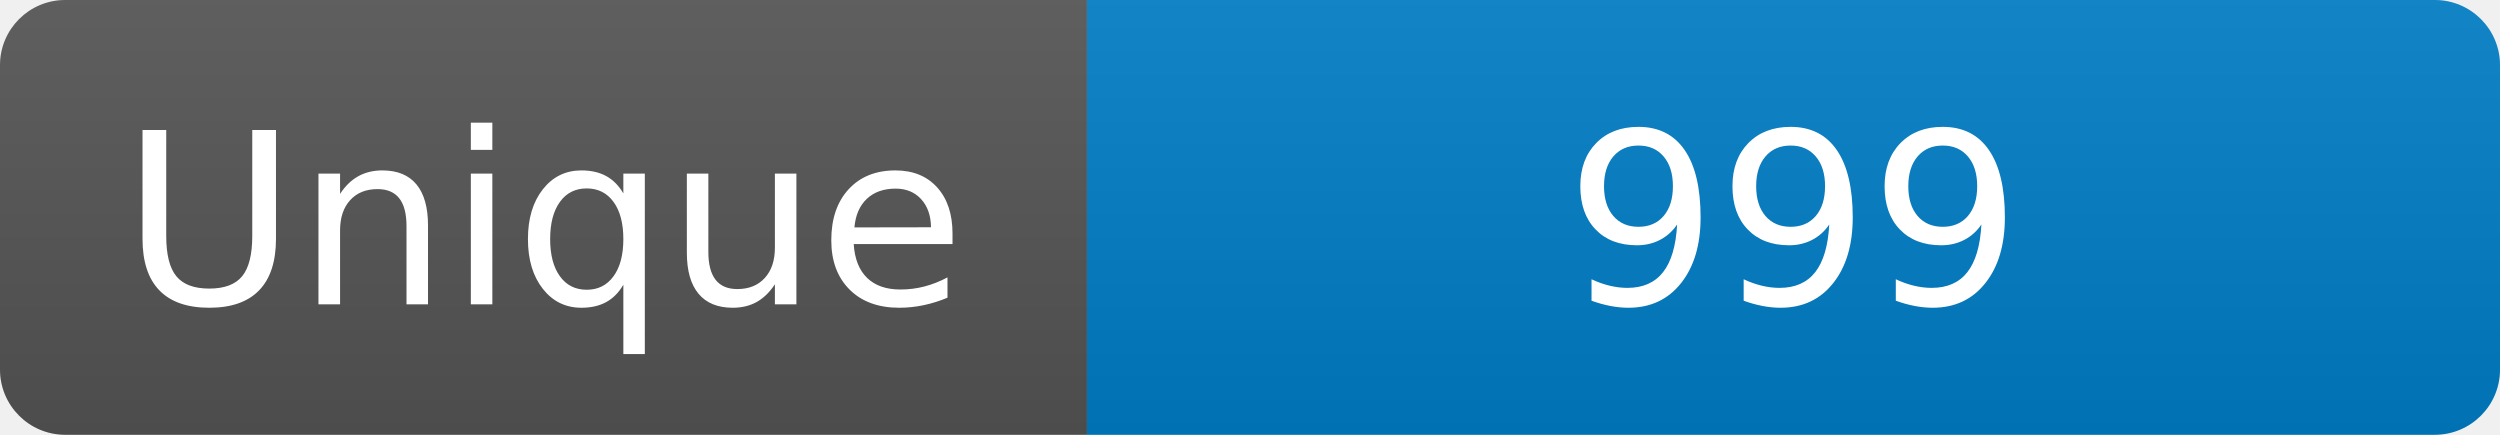
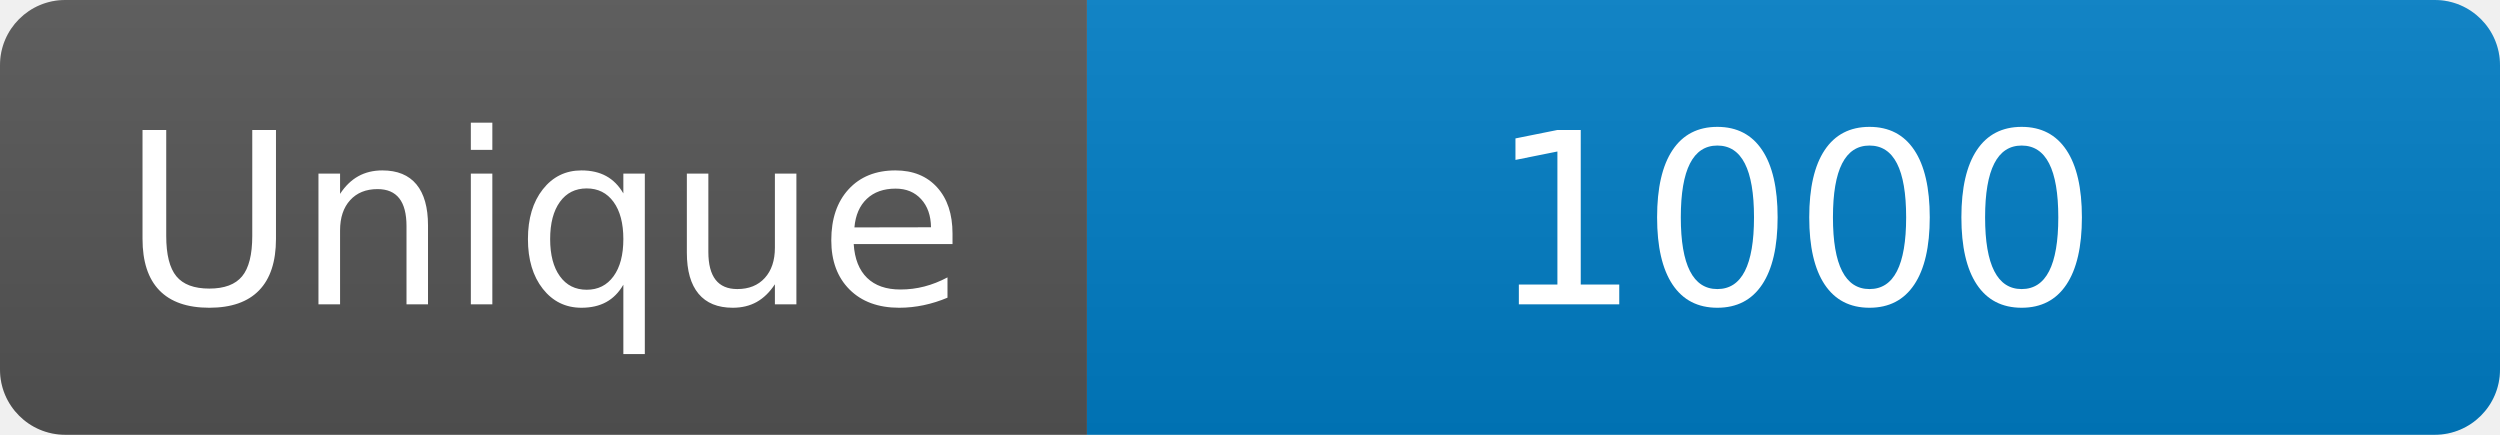
<svg xmlns="http://www.w3.org/2000/svg" width="115" height="20" role="img" aria-label="Maintained?: yes">
  <linearGradient id="s" x2="0" y2="100%">
    <stop offset="0" stop-color="#bbb" stop-opacity=".1" />
    <stop offset="1" stop-opacity=".1" />
  </linearGradient>
  <clipPath id="r">
    <rect width="115" height="20" rx="3" fill="#fff" />
  </clipPath>
  <g clip-path="url(#r)">
    <rect width="50" height="20" fill="#555" />
    <rect x="50" width="160" height="20" fill="#007ec6" />
    <rect width="115" height="20" fill="url(#s)" />
  </g>
  <g fill="#fff" text-anchor="middle" font-family="Verdana,Geneva,DejaVu Sans,sans-serif" font-size="110">
    <text x="250" y="140" transform="scale(.1)" fill="#fff">Unique</text>
-     <text x="825" y="140" transform="scale(.1)" fill="#fff">999</text>
+     <text x="825" y="140" transform="scale(.1)" fill="#fff">1000</text>
  </g>
</svg>
